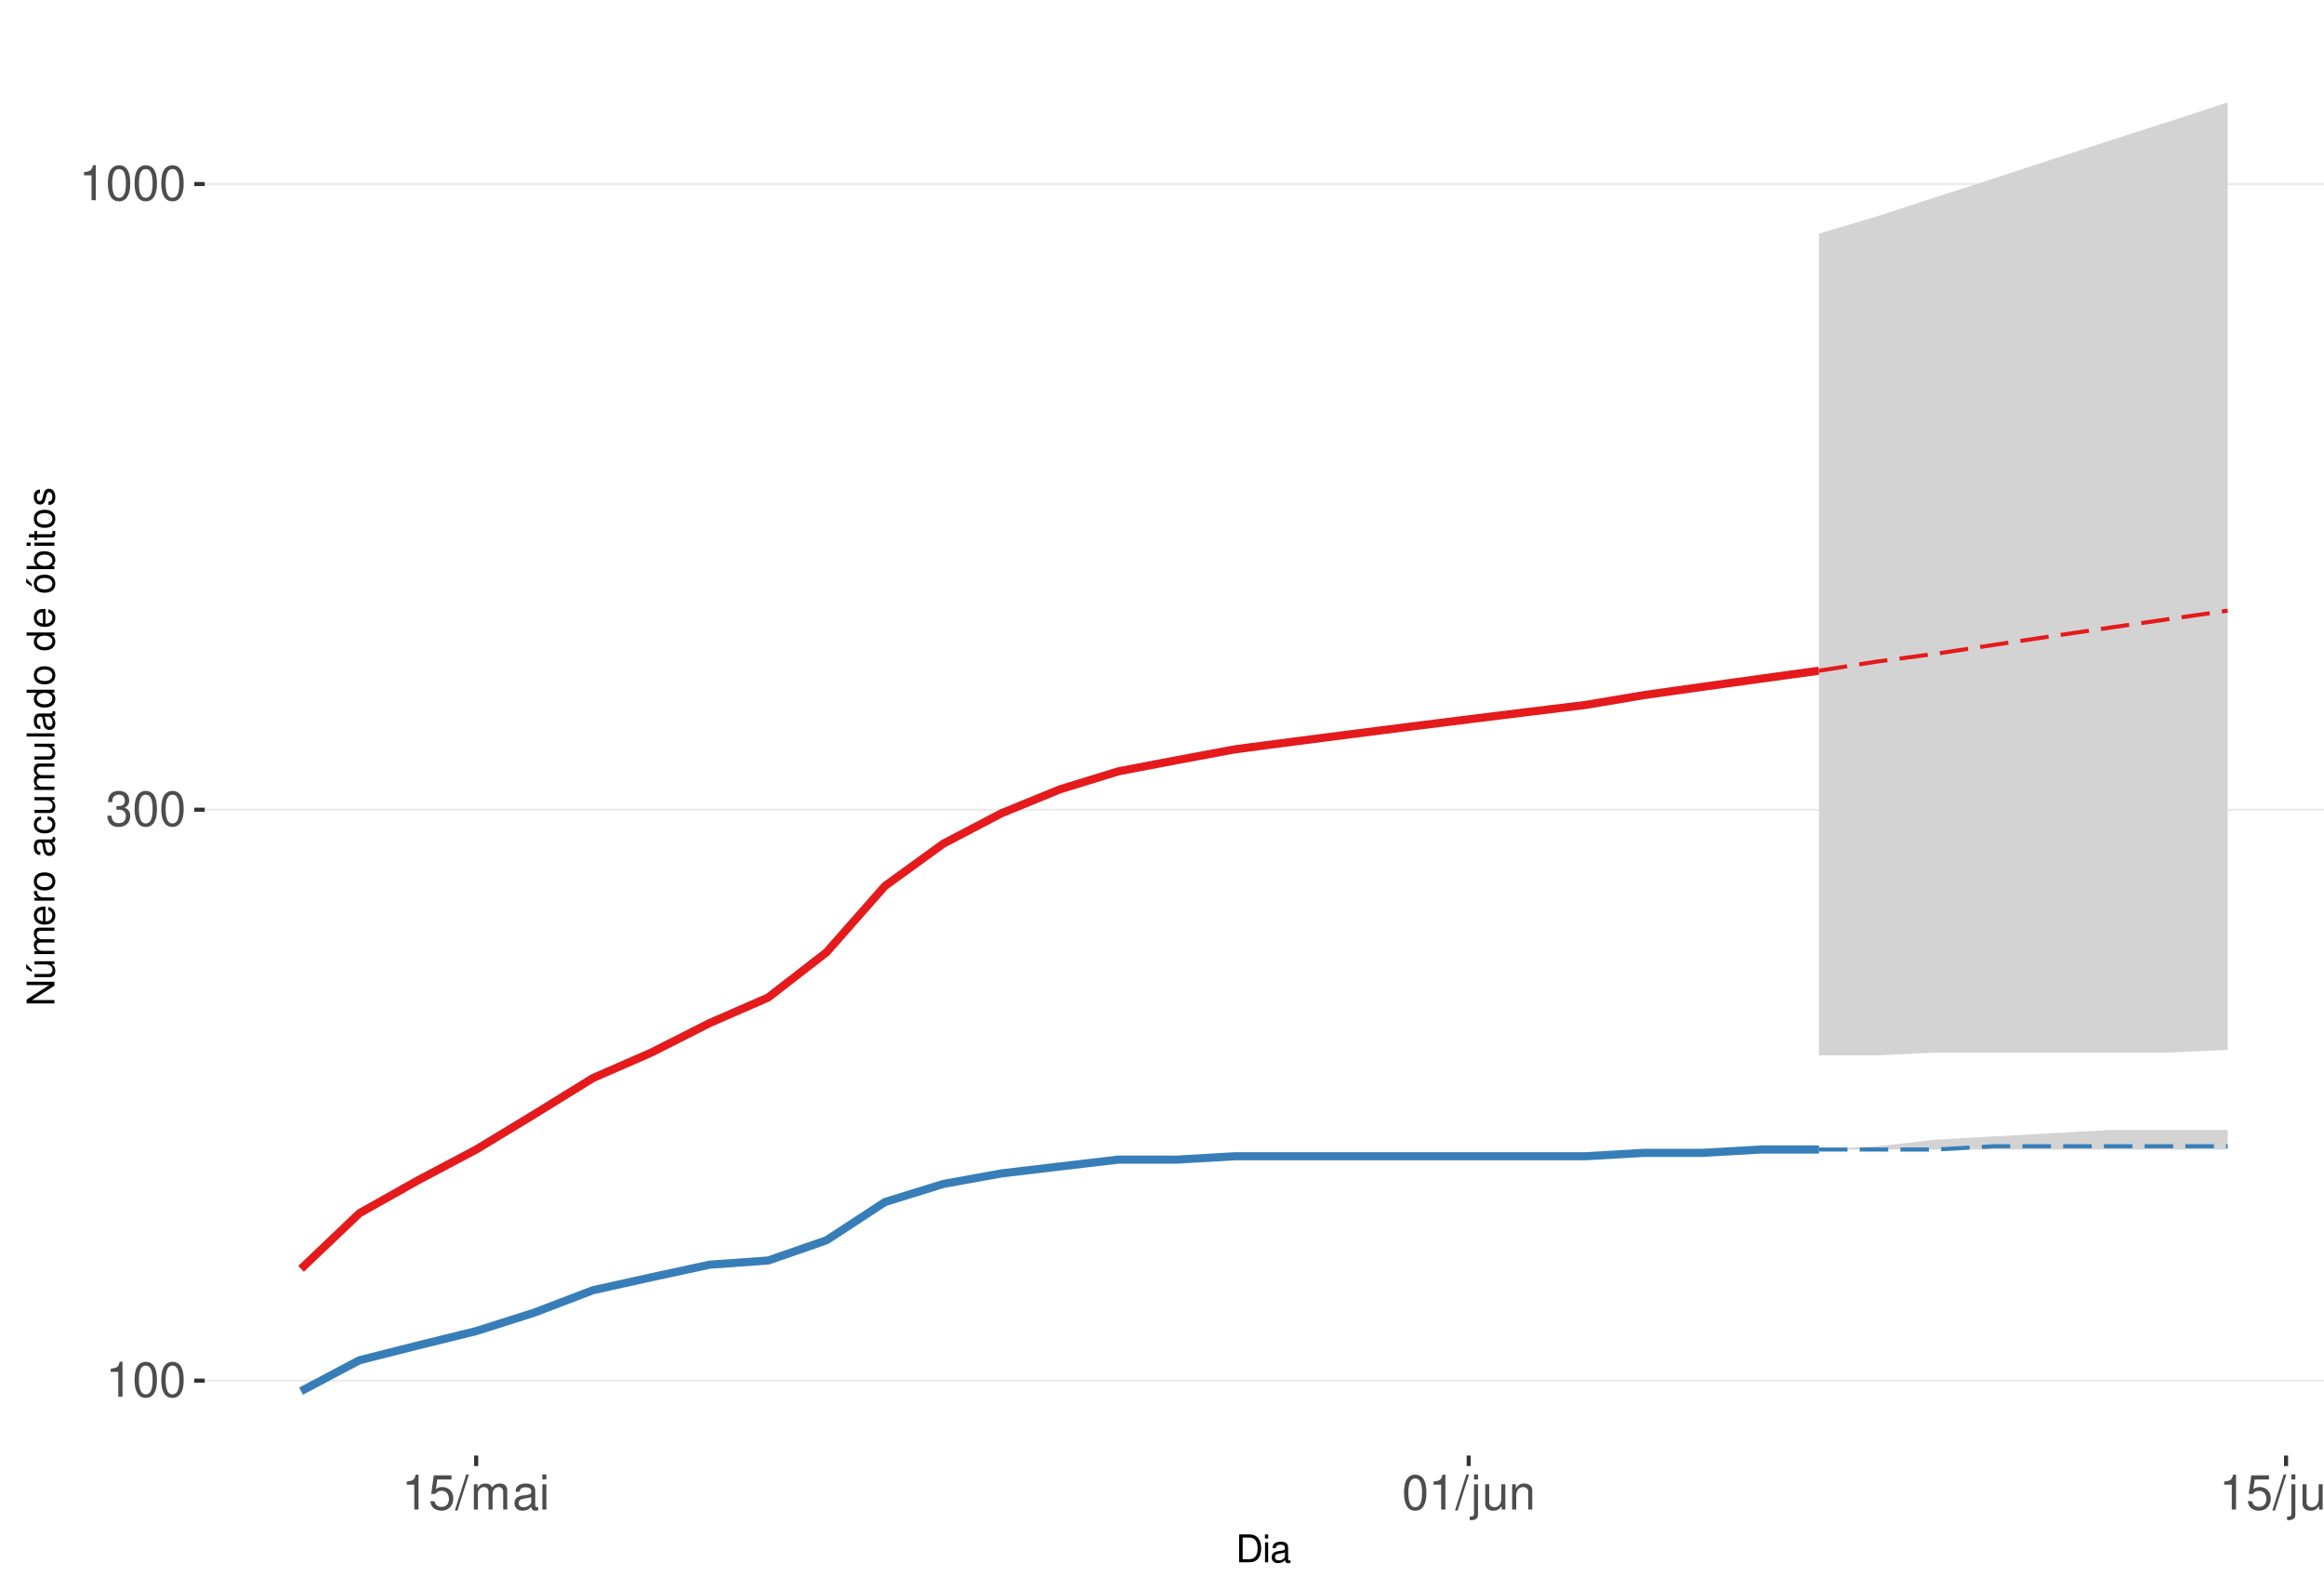
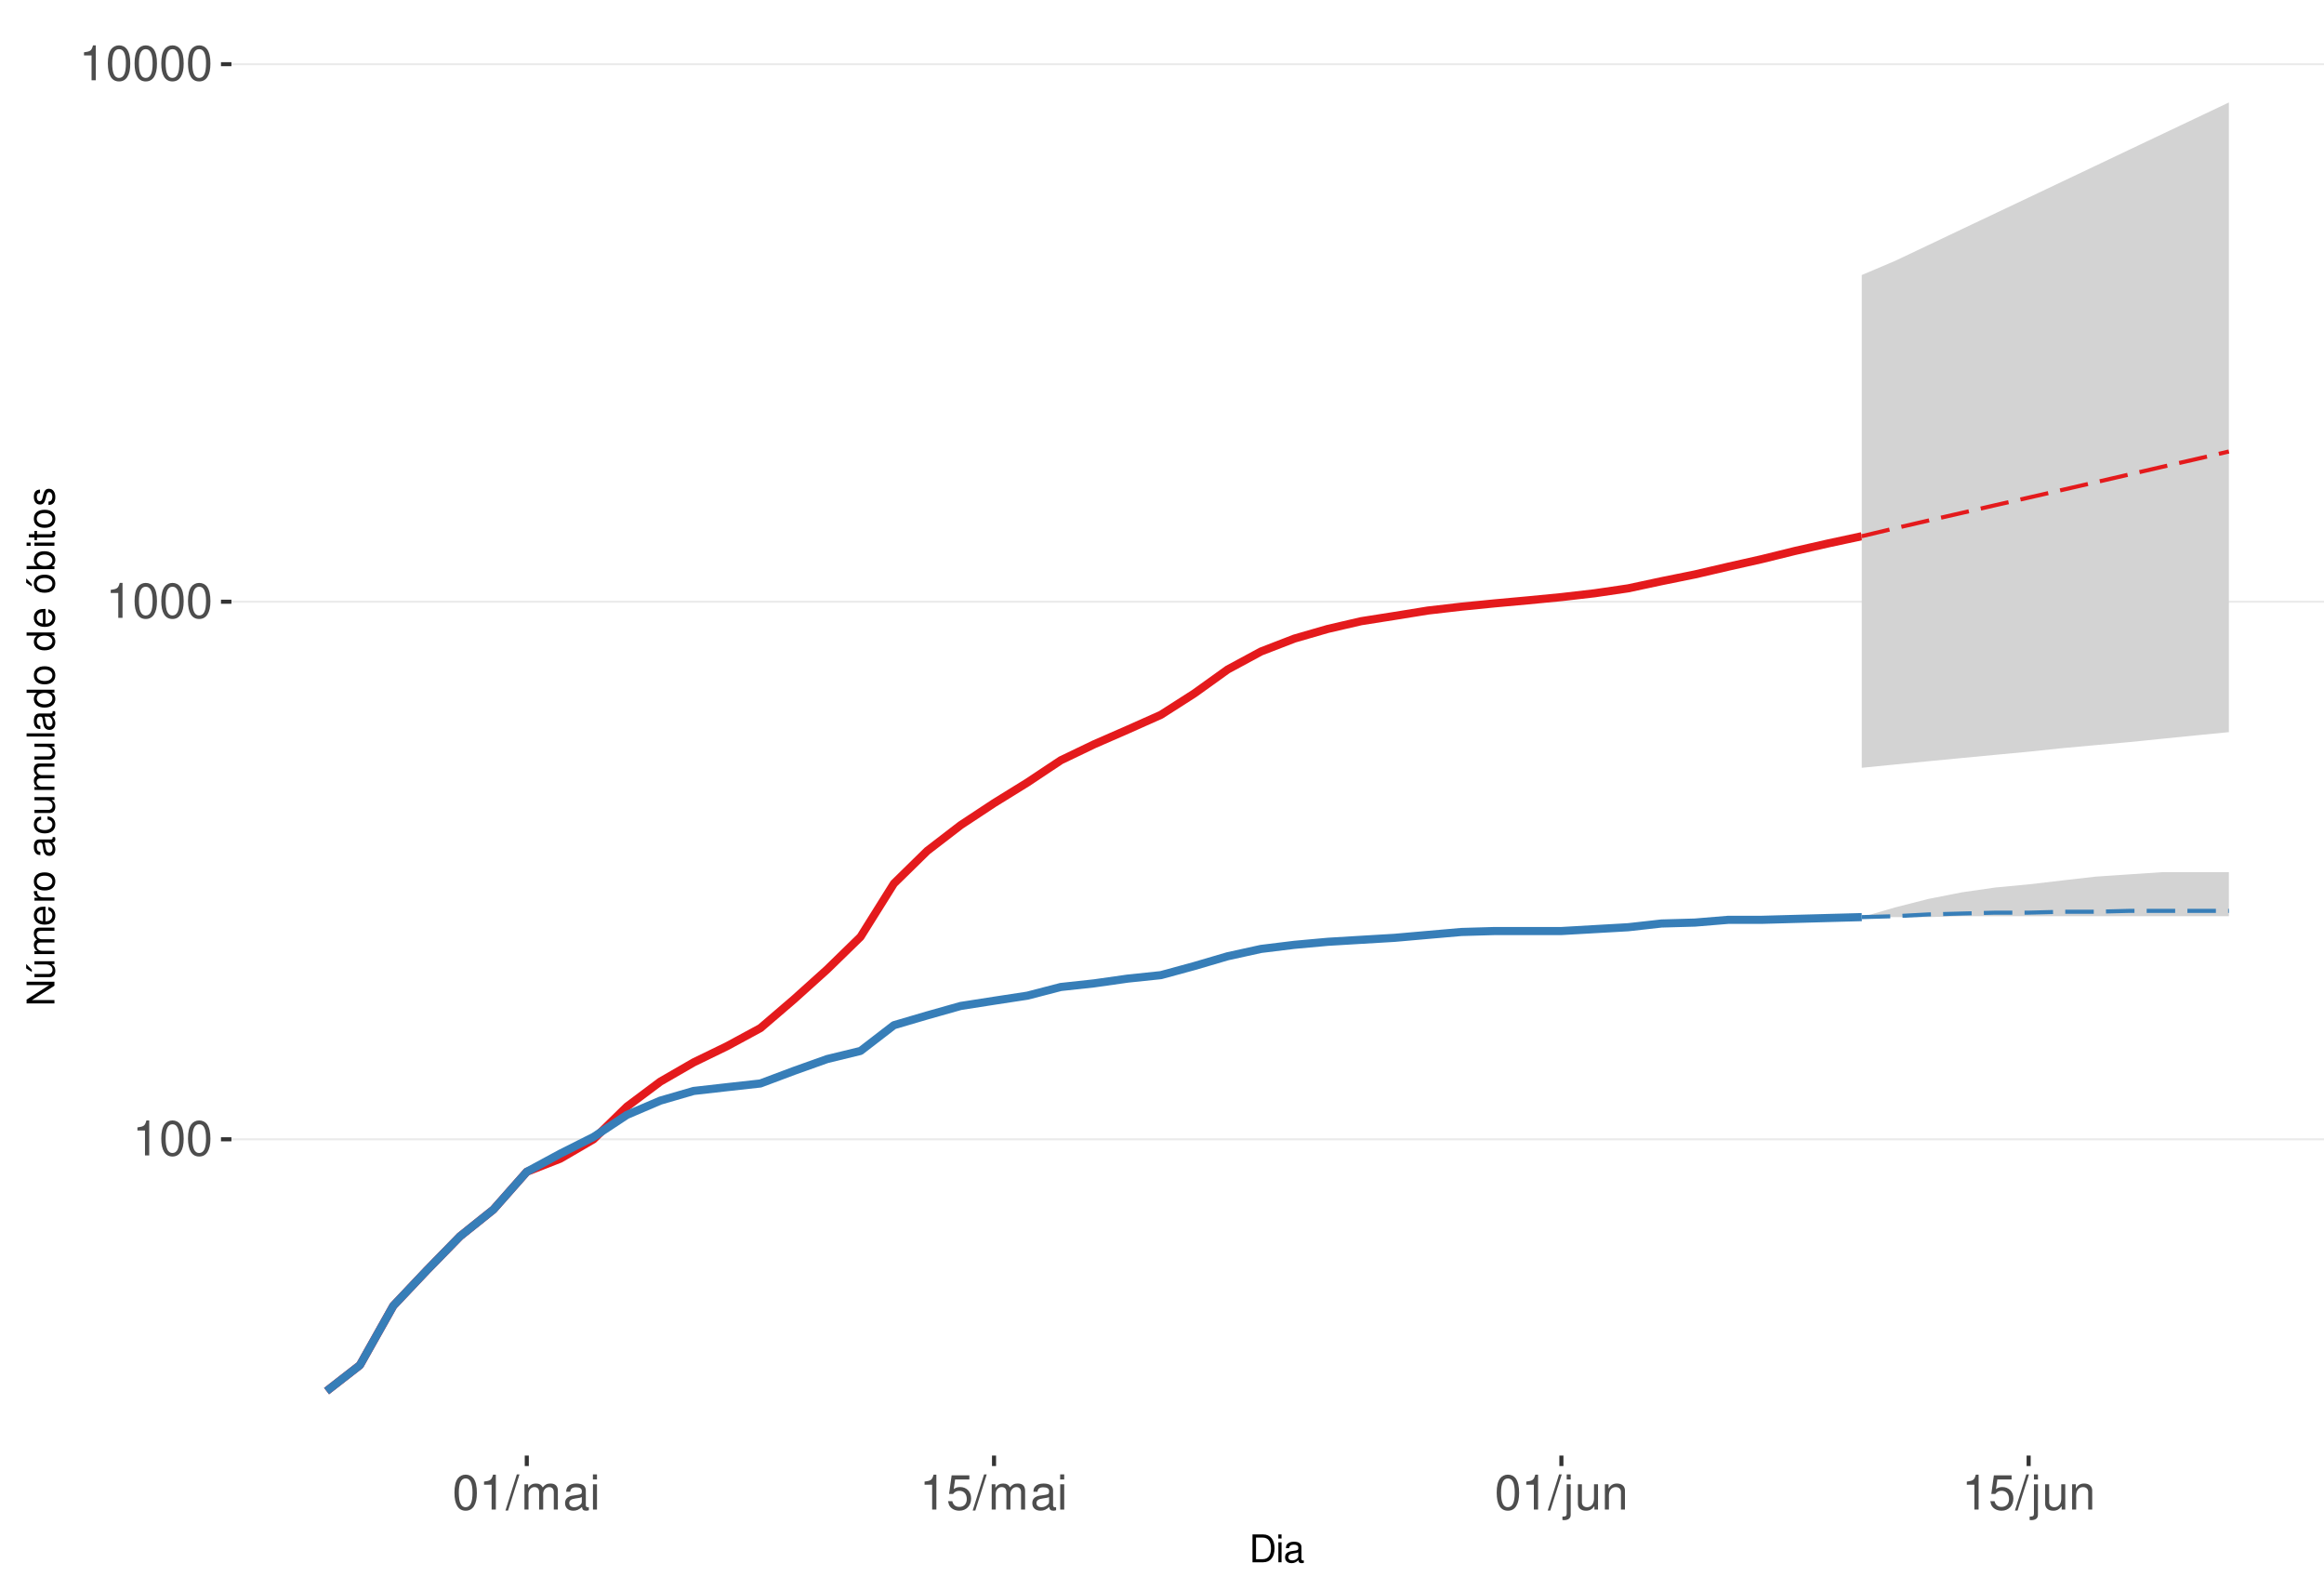
<svg xmlns="http://www.w3.org/2000/svg" xmlns:xlink="http://www.w3.org/1999/xlink" width="609pt" height="413pt" viewBox="0 0 609 413" version="1.1">
  <defs>
    <g>
      <symbol overflow="visible" id="glyph0-0">
        <path style="stroke:none;" d="" />
      </symbol>
      <symbol overflow="visible" id="glyph0-1">
        <path style="stroke:none;" d="M 3.281 -6.516 L 3.281 0 L 4.391 0 L 4.391 -9.156 L 3.656 -9.156 C 3.266 -7.75 3.016 -7.562 1.297 -7.328 L 1.297 -6.516 Z M 3.281 -6.516 " />
      </symbol>
      <symbol overflow="visible" id="glyph0-2">
        <path style="stroke:none;" d="M 3.484 -9.156 C 2.641 -9.156 1.891 -8.766 1.422 -8.156 C 0.828 -7.344 0.547 -6.125 0.547 -4.422 C 0.547 -1.344 1.562 0.297 3.484 0.297 C 5.375 0.297 6.422 -1.344 6.422 -4.359 C 6.422 -6.125 6.141 -7.312 5.547 -8.156 C 5.078 -8.781 4.328 -9.156 3.484 -9.156 Z M 3.484 -8.156 C 4.688 -8.156 5.281 -6.938 5.281 -4.453 C 5.281 -1.844 4.703 -0.625 3.453 -0.625 C 2.281 -0.625 1.688 -1.891 1.688 -4.422 C 1.688 -6.938 2.281 -8.156 3.484 -8.156 Z M 3.484 -8.156 " />
      </symbol>
      <symbol overflow="visible" id="glyph0-3">
-         <path style="stroke:none;" d="M 2.797 -4.219 L 3.406 -4.219 C 4.625 -4.219 5.266 -3.641 5.266 -2.547 C 5.266 -1.391 4.562 -0.703 3.422 -0.703 C 2.188 -0.703 1.594 -1.312 1.516 -2.656 L 0.406 -2.656 C 0.453 -1.922 0.578 -1.438 0.797 -1.031 C 1.266 -0.156 2.141 0.297 3.359 0.297 C 5.219 0.297 6.406 -0.828 6.406 -2.562 C 6.406 -3.719 5.969 -4.359 4.891 -4.734 C 5.719 -5.078 6.141 -5.703 6.141 -6.625 C 6.141 -8.203 5.109 -9.156 3.406 -9.156 C 1.594 -9.156 0.625 -8.141 0.594 -6.203 L 1.703 -6.203 C 1.719 -6.766 1.766 -7.078 1.906 -7.359 C 2.172 -7.875 2.719 -8.172 3.422 -8.172 C 4.406 -8.172 5 -7.578 5 -6.594 C 5 -5.953 4.766 -5.562 4.281 -5.344 C 3.969 -5.219 3.562 -5.156 2.797 -5.156 Z M 2.797 -4.219 " />
+         <path style="stroke:none;" d="M 2.891 -9.219 L -0.094 0.25 L 0.594 0.25 L 3.594 -9.219 Z M 2.891 -9.219 " />
      </symbol>
      <symbol overflow="visible" id="glyph0-4">
+         <path style="stroke:none;" d="M 0.891 -6.625 L 0.891 0 L 1.953 0 L 1.953 -4.156 C 1.953 -5.125 2.641 -5.891 3.5 -5.891 C 4.297 -5.891 4.734 -5.422 4.734 -4.562 L 4.734 0 L 5.797 0 L 5.797 -4.156 C 5.797 -5.125 6.5 -5.891 7.359 -5.891 C 8.125 -5.891 8.578 -5.406 8.578 -4.562 L 8.578 0 L 9.641 0 L 9.641 -4.969 C 9.641 -6.156 8.953 -6.828 7.719 -6.828 C 6.828 -6.828 6.297 -6.562 5.688 -5.812 C 5.297 -6.516 4.766 -6.828 3.891 -6.828 C 3.016 -6.828 2.422 -6.5 1.859 -5.688 L 1.859 -6.625 Z M 0.891 -6.625 " />
+       </symbol>
+       <symbol overflow="visible" id="glyph0-5">
+         <path style="stroke:none;" d="M 6.766 -0.625 C 6.656 -0.594 6.609 -0.594 6.547 -0.594 C 6.172 -0.594 5.969 -0.781 5.969 -1.109 L 5.969 -5.016 C 5.969 -6.188 5.109 -6.828 3.484 -6.828 C 2.5 -6.828 1.734 -6.547 1.281 -6.047 C 0.969 -5.703 0.844 -5.328 0.828 -4.672 L 1.891 -4.672 C 1.969 -5.484 2.453 -5.844 3.438 -5.844 C 4.406 -5.844 4.922 -5.5 4.922 -4.859 L 4.922 -4.578 C 4.906 -4.125 4.688 -3.969 3.828 -3.844 C 2.328 -3.656 2.094 -3.609 1.703 -3.438 C 0.922 -3.109 0.531 -2.531 0.531 -1.672 C 0.531 -0.469 1.359 0.297 2.703 0.297 C 3.547 0.297 4.219 0 4.969 -0.688 C 5.031 0 5.359 0.297 6.047 0.297 C 6.281 0.297 6.422 0.266 6.766 0.172 Z M 4.922 -2.094 C 4.922 -1.734 4.828 -1.516 4.5 -1.234 C 4.078 -0.828 3.562 -0.625 2.938 -0.625 C 2.109 -0.625 1.625 -1.031 1.625 -1.703 C 1.625 -2.391 2.094 -2.75 3.234 -2.906 C 4.359 -3.062 4.562 -3.109 4.922 -3.281 Z M 4.922 -2.094 " />
+       </symbol>
+       <symbol overflow="visible" id="glyph0-6">
+         <path style="stroke:none;" d="M 1.891 -6.625 L 0.844 -6.625 L 0.844 0 L 1.891 0 Z M 1.891 -9.219 L 0.828 -9.219 L 0.828 -7.891 L 1.891 -7.891 Z M 1.891 -9.219 " />
+       </symbol>
+       <symbol overflow="visible" id="glyph0-7">
        <path style="stroke:none;" d="M 6.031 -8.969 L 1.391 -8.969 L 0.719 -4.094 L 1.75 -4.094 C 2.266 -4.703 2.703 -4.922 3.406 -4.922 C 4.609 -4.922 5.359 -4.094 5.359 -2.766 C 5.359 -1.484 4.609 -0.703 3.391 -0.703 C 2.422 -0.703 1.828 -1.188 1.562 -2.203 L 0.438 -2.203 C 0.594 -1.469 0.719 -1.109 0.984 -0.781 C 1.5 -0.094 2.406 0.297 3.422 0.297 C 5.234 0.297 6.5 -1.031 6.5 -2.922 C 6.5 -4.703 5.312 -5.906 3.594 -5.906 C 2.969 -5.906 2.453 -5.75 1.938 -5.359 L 2.297 -7.875 L 6.031 -7.875 Z M 6.031 -8.969 " />
      </symbol>
-       <symbol overflow="visible" id="glyph0-5">
-         <path style="stroke:none;" d="M 2.891 -9.219 L -0.094 0.25 L 0.594 0.25 L 3.594 -9.219 Z M 2.891 -9.219 " />
-       </symbol>
-       <symbol overflow="visible" id="glyph0-6">
-         <path style="stroke:none;" d="M 0.891 -6.625 L 0.891 0 L 1.953 0 L 1.953 -4.156 C 1.953 -5.125 2.641 -5.891 3.5 -5.891 C 4.297 -5.891 4.734 -5.422 4.734 -4.562 L 4.734 0 L 5.797 0 L 5.797 -4.156 C 5.797 -5.125 6.5 -5.891 7.359 -5.891 C 8.125 -5.891 8.578 -5.406 8.578 -4.562 L 8.578 0 L 9.641 0 L 9.641 -4.969 C 9.641 -6.156 8.953 -6.828 7.719 -6.828 C 6.828 -6.828 6.297 -6.562 5.688 -5.812 C 5.297 -6.516 4.766 -6.828 3.891 -6.828 C 3.016 -6.828 2.422 -6.5 1.859 -5.688 L 1.859 -6.625 Z M 0.891 -6.625 " />
-       </symbol>
-       <symbol overflow="visible" id="glyph0-7">
-         <path style="stroke:none;" d="M 6.766 -0.625 C 6.656 -0.594 6.609 -0.594 6.547 -0.594 C 6.172 -0.594 5.969 -0.781 5.969 -1.109 L 5.969 -5.016 C 5.969 -6.188 5.109 -6.828 3.484 -6.828 C 2.5 -6.828 1.734 -6.547 1.281 -6.047 C 0.969 -5.703 0.844 -5.328 0.828 -4.672 L 1.891 -4.672 C 1.969 -5.484 2.453 -5.844 3.438 -5.844 C 4.406 -5.844 4.922 -5.5 4.922 -4.859 L 4.922 -4.578 C 4.906 -4.125 4.688 -3.969 3.828 -3.844 C 2.328 -3.656 2.094 -3.609 1.703 -3.438 C 0.922 -3.109 0.531 -2.531 0.531 -1.672 C 0.531 -0.469 1.359 0.297 2.703 0.297 C 3.547 0.297 4.219 0 4.969 -0.688 C 5.031 0 5.359 0.297 6.047 0.297 C 6.281 0.297 6.422 0.266 6.766 0.172 Z M 4.922 -2.094 C 4.922 -1.734 4.828 -1.516 4.5 -1.234 C 4.078 -0.828 3.562 -0.625 2.938 -0.625 C 2.109 -0.625 1.625 -1.031 1.625 -1.703 C 1.625 -2.391 2.094 -2.75 3.234 -2.906 C 4.359 -3.062 4.562 -3.109 4.922 -3.281 Z M 4.922 -2.094 " />
-       </symbol>
      <symbol overflow="visible" id="glyph0-8">
-         <path style="stroke:none;" d="M 1.891 -6.625 L 0.844 -6.625 L 0.844 0 L 1.891 0 Z M 1.891 -9.219 L 0.828 -9.219 L 0.828 -7.891 L 1.891 -7.891 Z M 1.891 -9.219 " />
+         <path style="stroke:none;" d="M 0.891 -6.625 L 0.891 0.969 C 0.891 1.625 0.688 1.828 0.031 1.828 C -0.047 1.828 -0.094 1.828 -0.234 1.828 L -0.234 2.719 C -0.094 2.75 -0.031 2.766 0.125 2.766 C 1.312 2.766 1.938 2.297 1.938 1.375 L 1.938 -6.625 Z M 1.938 -9.219 L 0.891 -9.219 L 0.891 -7.891 L 1.938 -7.891 Z M 1.938 -9.219 " />
      </symbol>
      <symbol overflow="visible" id="glyph0-9">
-         <path style="stroke:none;" d="M 0.891 -6.625 L 0.891 0.969 C 0.891 1.625 0.688 1.828 0.031 1.828 C -0.047 1.828 -0.094 1.828 -0.234 1.828 L -0.234 2.719 C -0.094 2.75 -0.031 2.766 0.125 2.766 C 1.312 2.766 1.938 2.297 1.938 1.375 L 1.938 -6.625 Z M 1.938 -9.219 L 0.891 -9.219 L 0.891 -7.891 L 1.938 -7.891 Z M 1.938 -9.219 " />
+         <path style="stroke:none;" d="M 6.094 0 L 6.094 -6.625 L 5.047 -6.625 L 5.047 -2.875 C 5.047 -1.516 4.344 -0.625 3.234 -0.625 C 2.406 -0.625 1.875 -1.141 1.875 -1.938 L 1.875 -6.625 L 0.828 -6.625 L 0.828 -1.516 C 0.828 -0.422 1.641 0.297 2.938 0.297 C 3.906 0.297 4.531 -0.047 5.156 -0.922 L 5.156 0 Z M 6.094 0 " />
      </symbol>
      <symbol overflow="visible" id="glyph0-10">
-         <path style="stroke:none;" d="M 6.094 0 L 6.094 -6.625 L 5.047 -6.625 L 5.047 -2.875 C 5.047 -1.516 4.344 -0.625 3.234 -0.625 C 2.406 -0.625 1.875 -1.141 1.875 -1.938 L 1.875 -6.625 L 0.828 -6.625 L 0.828 -1.516 C 0.828 -0.422 1.641 0.297 2.938 0.297 C 3.906 0.297 4.531 -0.047 5.156 -0.922 L 5.156 0 Z M 6.094 0 " />
-       </symbol>
-       <symbol overflow="visible" id="glyph0-11">
        <path style="stroke:none;" d="M 0.891 -6.625 L 0.891 0 L 1.953 0 L 1.953 -3.656 C 1.953 -5.016 2.656 -5.891 3.75 -5.891 C 4.578 -5.891 5.109 -5.391 5.109 -4.594 L 5.109 0 L 6.156 0 L 6.156 -5.016 C 6.156 -6.109 5.344 -6.828 4.062 -6.828 C 3.078 -6.828 2.438 -6.438 1.859 -5.516 L 1.859 -6.625 Z M 0.891 -6.625 " />
      </symbol>
      <symbol overflow="visible" id="glyph1-0">
        <path style="stroke:none;" d="" />
      </symbol>
      <symbol overflow="visible" id="glyph1-1">
        <path style="stroke:none;" d="M 0.891 0 L 3.703 0 C 5.547 0 6.672 -1.375 6.672 -3.656 C 6.672 -5.906 5.547 -7.297 3.703 -7.297 L 0.891 -7.297 Z M 1.812 -0.812 L 1.812 -6.469 L 3.547 -6.469 C 4.984 -6.469 5.734 -5.5 5.734 -3.641 C 5.734 -1.797 4.984 -0.812 3.547 -0.812 Z M 1.812 -0.812 " />
      </symbol>
      <symbol overflow="visible" id="glyph1-2">
        <path style="stroke:none;" d="M 1.5 -5.234 L 0.672 -5.234 L 0.672 0 L 1.5 0 Z M 1.5 -7.297 L 0.656 -7.297 L 0.656 -6.234 L 1.5 -6.234 Z M 1.5 -7.297 " />
      </symbol>
      <symbol overflow="visible" id="glyph1-3">
        <path style="stroke:none;" d="M 5.344 -0.484 C 5.266 -0.469 5.219 -0.469 5.172 -0.469 C 4.875 -0.469 4.719 -0.625 4.719 -0.875 L 4.719 -3.953 C 4.719 -4.891 4.047 -5.391 2.75 -5.391 C 1.984 -5.391 1.375 -5.172 1.016 -4.781 C 0.766 -4.516 0.672 -4.203 0.656 -3.688 L 1.484 -3.688 C 1.562 -4.328 1.938 -4.625 2.719 -4.625 C 3.484 -4.625 3.891 -4.344 3.891 -3.844 L 3.891 -3.625 C 3.875 -3.266 3.703 -3.125 3.016 -3.047 C 1.844 -2.891 1.656 -2.844 1.344 -2.719 C 0.734 -2.453 0.422 -2 0.422 -1.312 C 0.422 -0.375 1.078 0.234 2.141 0.234 C 2.797 0.234 3.328 0 3.922 -0.547 C 3.984 0 4.234 0.234 4.781 0.234 C 4.953 0.234 5.062 0.203 5.344 0.141 Z M 3.891 -1.656 C 3.891 -1.375 3.812 -1.203 3.562 -0.969 C 3.219 -0.656 2.812 -0.5 2.312 -0.5 C 1.672 -0.5 1.297 -0.812 1.297 -1.344 C 1.297 -1.891 1.656 -2.172 2.547 -2.297 C 3.438 -2.422 3.609 -2.453 3.891 -2.594 Z M 3.891 -1.656 " />
      </symbol>
      <symbol overflow="visible" id="glyph2-0">
        <path style="stroke:none;" d="" />
      </symbol>
      <symbol overflow="visible" id="glyph2-1">
        <path style="stroke:none;" d="M -7.297 -6.453 L -7.297 -5.578 L -1.328 -5.578 L -7.297 -1.766 L -7.297 -0.766 L 0 -0.766 L 0 -1.641 L -5.906 -1.641 L 0 -5.406 L 0 -6.453 Z M -7.297 -6.453 " />
      </symbol>
      <symbol overflow="visible" id="glyph2-2">
        <path style="stroke:none;" d="M 0 -4.812 L -5.234 -4.812 L -5.234 -3.984 L -2.266 -3.984 C -1.203 -3.984 -0.5 -3.438 -0.5 -2.562 C -0.5 -1.906 -0.906 -1.484 -1.531 -1.484 L -5.234 -1.484 L -5.234 -0.656 L -1.203 -0.656 C -0.328 -0.656 0.234 -1.297 0.234 -2.312 C 0.234 -3.094 -0.047 -3.578 -0.734 -4.062 L 0 -4.062 Z M -7.406 -2.953 L -5.922 -2 L -5.922 -2.594 L -7.406 -4.094 Z M -7.406 -2.953 " />
      </symbol>
      <symbol overflow="visible" id="glyph2-3">
        <path style="stroke:none;" d="M -5.234 -0.703 L 0 -0.703 L 0 -1.547 L -3.297 -1.547 C -4.047 -1.547 -4.656 -2.094 -4.656 -2.766 C -4.656 -3.391 -4.281 -3.734 -3.609 -3.734 L 0 -3.734 L 0 -4.578 L -3.297 -4.578 C -4.047 -4.578 -4.656 -5.125 -4.656 -5.812 C -4.656 -6.422 -4.266 -6.781 -3.609 -6.781 L 0 -6.781 L 0 -7.625 L -3.938 -7.625 C -4.875 -7.625 -5.391 -7.078 -5.391 -6.094 C -5.391 -5.406 -5.188 -4.984 -4.594 -4.484 C -5.156 -4.188 -5.391 -3.766 -5.391 -3.078 C -5.391 -2.375 -5.125 -1.906 -4.5 -1.469 L -5.234 -1.469 Z M -5.234 -0.703 " />
      </symbol>
      <symbol overflow="visible" id="glyph2-4">
        <path style="stroke:none;" d="M -2.344 -5.125 C -3.141 -5.125 -3.625 -5.062 -4.016 -4.922 C -4.875 -4.578 -5.391 -3.781 -5.391 -2.797 C -5.391 -1.344 -4.281 -0.406 -2.547 -0.406 C -0.812 -0.406 0.234 -1.297 0.234 -2.781 C 0.234 -3.984 -0.453 -4.812 -1.594 -5.016 L -1.594 -4.188 C -0.906 -3.953 -0.547 -3.484 -0.547 -2.812 C -0.547 -2.281 -0.781 -1.828 -1.219 -1.547 C -1.516 -1.344 -1.812 -1.281 -2.344 -1.266 Z M -3.016 -1.297 C -3.984 -1.359 -4.625 -1.953 -4.625 -2.797 C -4.625 -3.641 -3.953 -4.234 -3.016 -4.234 Z M -3.016 -1.297 " />
      </symbol>
      <symbol overflow="visible" id="glyph2-5">
        <path style="stroke:none;" d="M -5.234 -0.688 L 0 -0.688 L 0 -1.531 L -2.719 -1.531 C -3.984 -1.547 -4.547 -2.062 -4.516 -3.203 L -5.359 -3.203 C -5.375 -3.062 -5.391 -2.984 -5.391 -2.891 C -5.391 -2.344 -5.062 -1.938 -4.297 -1.453 L -5.234 -1.453 Z M -5.234 -0.688 " />
      </symbol>
      <symbol overflow="visible" id="glyph2-6">
        <path style="stroke:none;" d="M -5.391 -2.719 C -5.391 -1.234 -4.344 -0.359 -2.578 -0.359 C -0.812 -0.359 0.234 -1.234 0.234 -2.734 C 0.234 -4.203 -0.812 -5.094 -2.547 -5.094 C -4.359 -5.094 -5.391 -4.234 -5.391 -2.719 Z M -4.625 -2.734 C -4.625 -3.672 -3.844 -4.234 -2.547 -4.234 C -1.312 -4.234 -0.547 -3.656 -0.547 -2.734 C -0.547 -1.797 -1.312 -1.234 -2.578 -1.234 C -3.844 -1.234 -4.625 -1.797 -4.625 -2.734 Z M -4.625 -2.734 " />
      </symbol>
      <symbol overflow="visible" id="glyph2-7">
        <path style="stroke:none;" d="" />
      </symbol>
      <symbol overflow="visible" id="glyph2-8">
        <path style="stroke:none;" d="M -0.484 -5.344 C -0.469 -5.266 -0.469 -5.219 -0.469 -5.172 C -0.469 -4.875 -0.625 -4.719 -0.875 -4.719 L -3.953 -4.719 C -4.891 -4.719 -5.391 -4.047 -5.391 -2.75 C -5.391 -1.984 -5.172 -1.375 -4.781 -1.016 C -4.516 -0.766 -4.203 -0.672 -3.688 -0.656 L -3.688 -1.484 C -4.328 -1.562 -4.625 -1.938 -4.625 -2.719 C -4.625 -3.484 -4.344 -3.891 -3.844 -3.891 L -3.625 -3.891 C -3.266 -3.875 -3.125 -3.703 -3.047 -3.016 C -2.891 -1.844 -2.844 -1.656 -2.719 -1.344 C -2.453 -0.734 -2 -0.422 -1.312 -0.422 C -0.375 -0.422 0.234 -1.078 0.234 -2.141 C 0.234 -2.797 0 -3.328 -0.547 -3.922 C 0 -3.984 0.234 -4.234 0.234 -4.781 C 0.234 -4.953 0.203 -5.062 0.141 -5.344 Z M -1.656 -3.891 C -1.375 -3.891 -1.203 -3.812 -0.969 -3.562 C -0.656 -3.219 -0.5 -2.812 -0.5 -2.312 C -0.5 -1.672 -0.812 -1.297 -1.344 -1.297 C -1.891 -1.297 -2.172 -1.656 -2.297 -2.547 C -2.422 -3.438 -2.453 -3.609 -2.594 -3.891 Z M -1.656 -3.891 " />
      </symbol>
      <symbol overflow="visible" id="glyph2-9">
        <path style="stroke:none;" d="M -3.484 -4.703 C -3.984 -4.672 -4.312 -4.562 -4.609 -4.359 C -5.094 -4 -5.391 -3.375 -5.391 -2.641 C -5.391 -1.219 -4.266 -0.312 -2.531 -0.312 C -0.844 -0.312 0.234 -1.203 0.234 -2.625 C 0.234 -3.875 -0.516 -4.672 -1.797 -4.766 L -1.797 -3.938 C -0.953 -3.797 -0.547 -3.359 -0.547 -2.656 C -0.547 -1.734 -1.297 -1.188 -2.531 -1.188 C -3.844 -1.188 -4.625 -1.719 -4.625 -2.625 C -4.625 -3.328 -4.203 -3.766 -3.484 -3.875 Z M -3.484 -4.703 " />
      </symbol>
      <symbol overflow="visible" id="glyph2-10">
        <path style="stroke:none;" d="M 0 -4.812 L -5.234 -4.812 L -5.234 -3.984 L -2.266 -3.984 C -1.203 -3.984 -0.5 -3.438 -0.5 -2.562 C -0.5 -1.906 -0.906 -1.484 -1.531 -1.484 L -5.234 -1.484 L -5.234 -0.656 L -1.203 -0.656 C -0.328 -0.656 0.234 -1.297 0.234 -2.312 C 0.234 -3.094 -0.047 -3.578 -0.734 -4.062 L 0 -4.062 Z M 0 -4.812 " />
      </symbol>
      <symbol overflow="visible" id="glyph2-11">
        <path style="stroke:none;" d="M -7.297 -1.516 L -7.297 -0.688 L 0 -0.688 L 0 -1.516 Z M -7.297 -1.516 " />
      </symbol>
      <symbol overflow="visible" id="glyph2-12">
        <path style="stroke:none;" d="M -7.297 -4.953 L -7.297 -4.125 L -4.578 -4.125 C -5.109 -3.766 -5.391 -3.203 -5.391 -2.516 C -5.391 -1.156 -4.297 -0.266 -2.625 -0.266 C -0.859 -0.266 0.234 -1.125 0.234 -2.547 C 0.234 -3.266 -0.047 -3.766 -0.688 -4.203 L 0 -4.203 L 0 -4.953 Z M -4.609 -2.656 C -4.609 -3.547 -3.812 -4.125 -2.562 -4.125 C -1.344 -4.125 -0.547 -3.547 -0.547 -2.656 C -0.547 -1.734 -1.359 -1.125 -2.578 -1.125 C -3.797 -1.125 -4.609 -1.734 -4.609 -2.656 Z M -4.609 -2.656 " />
      </symbol>
      <symbol overflow="visible" id="glyph2-13">
        <path style="stroke:none;" d="M -5.391 -2.719 C -5.391 -1.234 -4.344 -0.359 -2.578 -0.359 C -0.812 -0.359 0.234 -1.234 0.234 -2.734 C 0.234 -4.203 -0.812 -5.094 -2.547 -5.094 C -4.359 -5.094 -5.391 -4.234 -5.391 -2.719 Z M -4.625 -2.734 C -4.625 -3.672 -3.844 -4.234 -2.547 -4.234 C -1.312 -4.234 -0.547 -3.656 -0.547 -2.734 C -0.547 -1.797 -1.312 -1.234 -2.578 -1.234 C -3.844 -1.234 -4.625 -1.797 -4.625 -2.734 Z M -7.406 -2.984 L -5.922 -2.016 L -5.922 -2.625 L -7.406 -4.109 Z M -7.406 -2.984 " />
      </symbol>
      <symbol overflow="visible" id="glyph2-14">
        <path style="stroke:none;" d="M -7.297 -0.547 L 0 -0.547 L 0 -1.297 L -0.672 -1.297 C -0.062 -1.688 0.234 -2.219 0.234 -2.953 C 0.234 -4.328 -0.906 -5.234 -2.641 -5.234 C -4.344 -5.234 -5.391 -4.375 -5.391 -2.984 C -5.391 -2.266 -5.125 -1.766 -4.531 -1.375 L -7.297 -1.375 Z M -4.609 -2.828 C -4.609 -3.766 -3.797 -4.359 -2.547 -4.359 C -1.359 -4.359 -0.547 -3.734 -0.547 -2.828 C -0.547 -1.938 -1.344 -1.375 -2.578 -1.375 C -3.812 -1.375 -4.609 -1.938 -4.609 -2.828 Z M -4.609 -2.828 " />
      </symbol>
      <symbol overflow="visible" id="glyph2-15">
        <path style="stroke:none;" d="M -5.234 -1.5 L -5.234 -0.672 L 0 -0.672 L 0 -1.5 Z M -7.297 -1.5 L -7.297 -0.656 L -6.234 -0.656 L -6.234 -1.5 Z M -7.297 -1.5 " />
      </symbol>
      <symbol overflow="visible" id="glyph2-16">
        <path style="stroke:none;" d="M -5.234 -2.547 L -5.234 -1.688 L -6.688 -1.688 L -6.688 -0.844 L -5.234 -0.844 L -5.234 -0.141 L -4.562 -0.141 L -4.562 -0.844 L -0.594 -0.844 C -0.062 -0.844 0.234 -1.203 0.234 -1.859 C 0.234 -2.078 0.203 -2.266 0.156 -2.547 L -0.547 -2.547 C -0.516 -2.422 -0.5 -2.312 -0.5 -2.141 C -0.5 -1.781 -0.594 -1.688 -0.969 -1.688 L -4.562 -1.688 L -4.562 -2.547 Z M -5.234 -2.547 " />
      </symbol>
      <symbol overflow="visible" id="glyph2-17">
        <path style="stroke:none;" d="M -3.781 -4.375 C -4.812 -4.375 -5.391 -3.688 -5.391 -2.484 C -5.391 -1.266 -4.766 -0.469 -3.797 -0.469 C -2.969 -0.469 -2.578 -0.891 -2.281 -2.125 L -2.094 -2.906 C -1.953 -3.484 -1.734 -3.719 -1.375 -3.719 C -0.875 -3.719 -0.547 -3.234 -0.547 -2.5 C -0.547 -2.047 -0.672 -1.672 -0.891 -1.453 C -1.047 -1.328 -1.188 -1.266 -1.562 -1.219 L -1.562 -0.344 C -0.344 -0.375 0.234 -1.062 0.234 -2.438 C 0.234 -3.75 -0.422 -4.594 -1.438 -4.594 C -2.203 -4.594 -2.641 -4.156 -2.891 -3.109 L -3.078 -2.312 C -3.234 -1.625 -3.453 -1.344 -3.828 -1.344 C -4.312 -1.344 -4.625 -1.766 -4.625 -2.453 C -4.625 -3.125 -4.328 -3.484 -3.781 -3.5 Z M -3.781 -4.375 " />
      </symbol>
    </g>
    <clipPath id="clip1">
-       <path d="M 53.645 9.961 L 609 9.961 L 609 381.328 L 53.645 381.328 Z M 53.645 9.961 " />
+       <path d="M 60.645 9.961 L 609 9.961 L 609 381.328 L 60.645 381.328 Z M 60.645 9.961 " />
    </clipPath>
    <clipPath id="clip2">
-       <path d="M 53.645 361 L 609 361 L 609 362 L 53.645 362 Z M 53.645 361 " />
+       <path d="M 60.645 298 L 609 298 L 609 299 L 60.645 299 Z M 60.645 298 " />
    </clipPath>
    <clipPath id="clip3">
-       <path d="M 53.645 211 L 609 211 L 609 213 L 53.645 213 Z M 53.645 211 " />
+       <path d="M 60.645 157 L 609 157 L 609 158 L 60.645 158 Z M 60.645 157 " />
    </clipPath>
    <clipPath id="clip4">
-       <path d="M 53.645 47 L 609 47 L 609 49 L 53.645 49 Z M 53.645 47 " />
+       <path d="M 60.645 16 L 609 16 L 609 18 L 60.645 18 Z M 60.645 16 " />
    </clipPath>
  </defs>
  <g id="surface245">
    <rect x="0" y="0" width="609" height="413" style="fill:rgb(100%,100%,100%);fill-opacity:1;stroke:none;" />
    <rect x="0" y="0" width="609" height="413" style="fill:rgb(100%,100%,100%);fill-opacity:1;stroke:none;" />
    <path style="fill:none;stroke-width:1.067;stroke-linecap:round;stroke-linejoin:round;stroke:rgb(100%,100%,100%);stroke-opacity:1;stroke-miterlimit:10;" d="M 0 413 L 609 413 L 609 0 L 0 0 Z M 0 413 " />
    <g clip-path="url(#clip1)" clip-rule="nonzero">
-       <path style=" stroke:none;fill-rule:nonzero;fill:rgb(100%,100%,100%);fill-opacity:1;" d="M 53.645 381.328 L 609 381.328 L 609 9.961 L 53.645 9.961 Z M 53.645 381.328 " />
+       <path style=" stroke:none;fill-rule:nonzero;fill:rgb(100%,100%,100%);fill-opacity:1;" d="M 60.645 381.328 L 609 381.328 L 609 9.961 L 60.645 9.961 Z M 60.645 381.328 " />
    </g>
    <g clip-path="url(#clip2)" clip-rule="nonzero">
-       <path style="fill:none;stroke-width:0.533;stroke-linecap:butt;stroke-linejoin:round;stroke:rgb(92.157%,92.157%,92.157%);stroke-opacity:1;stroke-miterlimit:10;" d="M 53.645 361.699 L 609 361.699 " />
+       <path style="fill:none;stroke-width:0.533;stroke-linecap:butt;stroke-linejoin:round;stroke:rgb(92.157%,92.157%,92.157%);stroke-opacity:1;stroke-miterlimit:10;" d="M 60.645 298.469 L 609 298.469 " />
    </g>
    <g clip-path="url(#clip3)" clip-rule="nonzero">
-       <path style="fill:none;stroke-width:0.533;stroke-linecap:butt;stroke-linejoin:round;stroke:rgb(92.157%,92.157%,92.157%);stroke-opacity:1;stroke-miterlimit:10;" d="M 53.645 212.129 L 609 212.129 " />
+       <path style="fill:none;stroke-width:0.533;stroke-linecap:butt;stroke-linejoin:round;stroke:rgb(92.157%,92.157%,92.157%);stroke-opacity:1;stroke-miterlimit:10;" d="M 60.645 157.645 L 609 157.645 " />
    </g>
    <g clip-path="url(#clip4)" clip-rule="nonzero">
-       <path style="fill:none;stroke-width:0.533;stroke-linecap:butt;stroke-linejoin:round;stroke:rgb(92.157%,92.157%,92.157%);stroke-opacity:1;stroke-miterlimit:10;" d="M 53.645 48.219 L 609 48.219 " />
-     </g>
-     <path style="fill:none;stroke-width:2.134;stroke-linecap:butt;stroke-linejoin:round;stroke:rgb(89.412%,10.196%,10.98%);stroke-opacity:1;stroke-miterlimit:10;" d="M 78.887 332.414 L 94.188 317.848 L 109.488 309.246 L 124.785 301.156 L 140.086 291.879 L 155.383 282.434 L 170.684 275.754 L 185.98 268.012 L 201.281 261.34 L 216.578 249.492 L 231.879 232.137 L 247.18 221.039 L 262.477 213.039 L 277.777 206.789 L 293.074 202.074 L 308.375 199.152 L 323.672 196.297 L 338.973 194.293 L 354.27 192.316 L 369.57 190.367 L 384.871 188.449 L 400.168 186.555 L 415.469 184.688 L 430.766 182.113 L 446.066 179.949 L 461.363 177.816 L 476.664 175.715 " />
-     <path style=" stroke:none;fill-rule:nonzero;fill:rgb(82.745%,82.745%,82.745%);fill-opacity:1;" d="M 476.664 61.207 L 491.961 56.641 L 507.262 51.664 L 522.559 46.727 L 537.859 41.707 L 553.16 36.734 L 568.457 31.82 L 583.758 26.844 L 583.758 275.031 L 568.457 275.754 L 507.262 275.754 L 491.961 276.48 L 476.664 276.48 Z M 476.664 61.207 " />
-     <path style="fill:none;stroke-width:1.067;stroke-linecap:butt;stroke-linejoin:round;stroke:rgb(89.412%,10.196%,10.98%);stroke-opacity:1;stroke-dasharray:7.469,3.201;stroke-miterlimit:10;" d="M 476.664 175.715 L 491.961 173.305 L 507.262 171.273 L 522.559 168.941 L 537.859 166.645 L 553.16 164.391 L 568.457 162.172 L 583.758 159.988 " />
-     <path style="fill:none;stroke-width:2.134;stroke-linecap:butt;stroke-linejoin:round;stroke:rgb(21.569%,49.412%,72.157%);stroke-opacity:1;stroke-miterlimit:10;" d="M 78.887 364.449 L 94.188 356.359 L 109.488 352.488 L 124.785 348.723 L 140.086 343.859 L 155.383 338.016 L 170.684 334.625 L 185.98 331.32 L 201.281 330.234 L 216.578 324.938 L 231.879 314.922 L 247.18 310.176 L 262.477 307.406 L 277.777 305.594 L 293.074 303.801 L 308.375 303.801 L 323.672 302.914 L 415.469 302.914 L 430.766 302.031 L 446.066 302.031 L 461.363 301.156 L 476.664 301.156 " />
-     <path style=" stroke:none;fill-rule:nonzero;fill:rgb(82.745%,82.745%,82.745%);fill-opacity:1;" d="M 476.664 301.156 L 491.961 300.289 L 507.262 298.562 L 522.559 297.711 L 537.859 296.863 L 553.16 296.02 L 583.758 296.02 L 583.758 301.156 Z M 476.664 301.156 " />
-     <path style="fill:none;stroke-width:1.067;stroke-linecap:butt;stroke-linejoin:round;stroke:rgb(21.569%,49.412%,72.157%);stroke-opacity:1;stroke-dasharray:7.469,3.201;stroke-miterlimit:10;" d="M 476.664 301.156 L 507.262 301.156 L 522.559 300.289 L 583.758 300.289 " />
-     <g style="fill:rgb(30.196%,30.196%,30.196%);fill-opacity:1;">
-       <use xlink:href="#glyph0-1" x="27.715" y="365.921" />
-       <use xlink:href="#glyph0-2" x="34.715" y="365.921" />
-       <use xlink:href="#glyph0-2" x="41.715" y="365.921" />
-     </g>
-     <g style="fill:rgb(30.196%,30.196%,30.196%);fill-opacity:1;">
-       <use xlink:href="#glyph0-3" x="27.715" y="216.351" />
-       <use xlink:href="#glyph0-2" x="34.715" y="216.351" />
-       <use xlink:href="#glyph0-2" x="41.715" y="216.351" />
-     </g>
-     <g style="fill:rgb(30.196%,30.196%,30.196%);fill-opacity:1;">
-       <use xlink:href="#glyph0-1" x="20.715" y="52.44" />
-       <use xlink:href="#glyph0-2" x="27.715" y="52.44" />
-       <use xlink:href="#glyph0-2" x="34.715" y="52.44" />
-       <use xlink:href="#glyph0-2" x="41.715" y="52.44" />
-     </g>
-     <path style="fill:none;stroke-width:1.067;stroke-linecap:butt;stroke-linejoin:round;stroke:rgb(20%,20%,20%);stroke-opacity:1;stroke-miterlimit:10;" d="M 50.906 361.699 L 53.645 361.699 " />
-     <path style="fill:none;stroke-width:1.067;stroke-linecap:butt;stroke-linejoin:round;stroke:rgb(20%,20%,20%);stroke-opacity:1;stroke-miterlimit:10;" d="M 50.906 212.129 L 53.645 212.129 " />
-     <path style="fill:none;stroke-width:1.067;stroke-linecap:butt;stroke-linejoin:round;stroke:rgb(20%,20%,20%);stroke-opacity:1;stroke-miterlimit:10;" d="M 50.906 48.219 L 53.645 48.219 " />
-     <path style="fill:none;stroke-width:1.067;stroke-linecap:butt;stroke-linejoin:round;stroke:rgb(20%,20%,20%);stroke-opacity:1;stroke-miterlimit:10;" d="M 124.785 384.07 L 124.785 381.328 " />
-     <path style="fill:none;stroke-width:1.067;stroke-linecap:butt;stroke-linejoin:round;stroke:rgb(20%,20%,20%);stroke-opacity:1;stroke-miterlimit:10;" d="M 384.871 384.07 L 384.871 381.328 " />
-     <path style="fill:none;stroke-width:1.067;stroke-linecap:butt;stroke-linejoin:round;stroke:rgb(20%,20%,20%);stroke-opacity:1;stroke-miterlimit:10;" d="M 599.055 384.07 L 599.055 381.328 " />
-     <g style="fill:rgb(30.196%,30.196%,30.196%);fill-opacity:1;">
-       <use xlink:href="#glyph0-1" x="105.285" y="395.483" />
-       <use xlink:href="#glyph0-4" x="112.285" y="395.483" />
-       <use xlink:href="#glyph0-5" x="119.285" y="395.483" />
-       <use xlink:href="#glyph0-6" x="123.285" y="395.483" />
-       <use xlink:href="#glyph0-7" x="134.285" y="395.483" />
-       <use xlink:href="#glyph0-8" x="141.285" y="395.483" />
-     </g>
-     <g style="fill:rgb(30.196%,30.196%,30.196%);fill-opacity:1;">
-       <use xlink:href="#glyph0-2" x="367.371" y="395.483" />
-       <use xlink:href="#glyph0-1" x="374.371" y="395.483" />
-       <use xlink:href="#glyph0-5" x="381.371" y="395.483" />
-       <use xlink:href="#glyph0-9" x="385.371" y="395.483" />
-       <use xlink:href="#glyph0-10" x="388.371" y="395.483" />
-       <use xlink:href="#glyph0-11" x="395.371" y="395.483" />
-     </g>
-     <g style="fill:rgb(30.196%,30.196%,30.196%);fill-opacity:1;">
-       <use xlink:href="#glyph0-1" x="581.555" y="395.483" />
-       <use xlink:href="#glyph0-4" x="588.555" y="395.483" />
-       <use xlink:href="#glyph0-5" x="595.555" y="395.483" />
-       <use xlink:href="#glyph0-9" x="599.555" y="395.483" />
-       <use xlink:href="#glyph0-10" x="602.555" y="395.483" />
-       <use xlink:href="#glyph0-11" x="609.555" y="395.483" />
+       <path style="fill:none;stroke-width:0.533;stroke-linecap:butt;stroke-linejoin:round;stroke:rgb(92.157%,92.157%,92.157%);stroke-opacity:1;stroke-miterlimit:10;" d="M 60.645 16.816 L 609 16.816 " />
+     </g>
+     <path style="fill:none;stroke-width:2.134;stroke-linecap:butt;stroke-linejoin:round;stroke:rgb(89.412%,10.196%,10.98%);stroke-opacity:1;stroke-miterlimit:10;" d="M 85.57 364.449 L 94.316 357.645 L 103.062 342.098 L 111.809 332.848 L 120.555 323.883 L 129.297 316.883 L 138.043 306.984 L 146.789 303.566 L 155.535 298.469 L 164.281 289.922 L 173.027 283.371 L 181.773 278.328 L 190.52 274.078 L 199.266 269.344 L 208.012 261.844 L 216.754 253.973 L 225.5 245.438 L 234.246 231.48 L 242.992 222.906 L 251.738 216.18 L 260.484 210.41 L 269.23 205.004 L 277.977 199.184 L 286.723 194.988 L 295.469 191.168 L 304.211 187.273 L 312.957 181.68 L 321.703 175.402 L 330.449 170.68 L 339.195 167.297 L 347.941 164.77 L 356.688 162.742 L 365.434 161.363 L 374.18 159.949 L 382.926 158.941 L 391.668 158.074 L 400.414 157.277 L 409.16 156.43 L 417.906 155.422 L 426.652 154.137 L 435.398 152.262 L 444.145 150.492 L 452.891 148.461 L 461.637 146.492 L 470.379 144.34 L 479.125 142.355 L 487.871 140.477 " />
+     <path style=" stroke:none;fill-rule:nonzero;fill:rgb(82.745%,82.745%,82.745%);fill-opacity:1;" d="M 487.871 72.051 L 496.617 68.336 L 505.363 64.191 L 514.109 60.035 L 531.602 51.746 L 540.348 47.594 L 549.094 43.445 L 557.836 39.289 L 584.074 26.844 L 584.074 191.809 L 575.328 192.668 L 566.582 193.543 L 557.836 194.43 L 549.094 195.215 L 540.348 196.012 L 531.602 196.934 L 522.855 197.754 L 514.109 198.586 L 505.363 199.426 L 496.617 200.281 L 487.871 201.145 Z M 487.871 72.051 " />
+     <path style="fill:none;stroke-width:1.067;stroke-linecap:butt;stroke-linejoin:round;stroke:rgb(89.412%,10.196%,10.98%);stroke-opacity:1;stroke-dasharray:7.469,3.201;stroke-miterlimit:10;" d="M 487.871 140.477 L 496.617 138.391 L 505.363 136.367 L 514.109 134.371 L 522.855 132.355 L 531.602 130.367 L 540.348 128.363 L 549.094 126.352 L 557.836 124.332 L 566.582 122.309 L 575.328 120.316 L 584.074 118.289 " />
+     <path style="fill:none;stroke-width:2.134;stroke-linecap:butt;stroke-linejoin:round;stroke:rgb(21.569%,49.412%,72.157%);stroke-opacity:1;stroke-miterlimit:10;" d="M 85.57 364.449 L 94.316 357.645 L 103.062 342.098 L 111.809 332.848 L 120.555 323.883 L 129.297 316.883 L 138.043 306.984 L 146.789 302.254 L 155.535 297.859 L 164.281 292.086 L 173.027 288.348 L 181.773 285.809 L 190.52 284.82 L 199.266 283.852 L 208.012 280.57 L 216.754 277.453 L 225.5 275.324 L 234.246 268.586 L 242.992 266.016 L 251.738 263.547 L 260.484 262.18 L 269.23 260.844 L 277.977 258.574 L 286.723 257.625 L 295.469 256.383 L 304.211 255.469 L 312.957 253.09 L 321.703 250.523 L 330.449 248.602 L 339.195 247.527 L 347.941 246.734 L 356.688 246.211 L 365.434 245.695 L 374.18 244.926 L 382.926 244.164 L 391.668 243.914 L 409.16 243.914 L 417.906 243.414 L 426.652 242.918 L 435.398 241.941 L 444.145 241.699 L 452.891 240.977 L 461.637 240.977 L 470.379 240.738 L 479.125 240.5 L 487.871 240.266 " />
+     <path style=" stroke:none;fill-rule:nonzero;fill:rgb(82.745%,82.745%,82.745%);fill-opacity:1;" d="M 487.871 240.266 L 496.617 237.723 L 505.363 235.496 L 514.109 233.773 L 522.855 232.512 L 531.602 231.688 L 540.348 230.668 L 549.094 229.668 L 557.836 229.074 L 566.582 228.488 L 584.074 228.488 L 584.074 240.031 L 514.109 240.031 L 505.363 240.266 Z M 487.871 240.266 " />
+     <path style="fill:none;stroke-width:1.067;stroke-linecap:butt;stroke-linejoin:round;stroke:rgb(21.569%,49.412%,72.157%);stroke-opacity:1;stroke-dasharray:7.469,3.201;stroke-miterlimit:10;" d="M 487.871 240.266 L 496.617 240.031 L 505.363 239.562 L 514.109 239.328 L 522.855 239.098 L 531.602 239.098 L 540.348 238.863 L 549.094 238.863 L 557.836 238.633 L 584.074 238.633 " />
+     <g style="fill:rgb(30.196%,30.196%,30.196%);fill-opacity:1;">
+       <use xlink:href="#glyph0-1" x="34.715" y="302.69" />
+       <use xlink:href="#glyph0-2" x="41.715" y="302.69" />
+       <use xlink:href="#glyph0-2" x="48.715" y="302.69" />
+     </g>
+     <g style="fill:rgb(30.196%,30.196%,30.196%);fill-opacity:1;">
+       <use xlink:href="#glyph0-1" x="27.715" y="161.866" />
+       <use xlink:href="#glyph0-2" x="34.715" y="161.866" />
+       <use xlink:href="#glyph0-2" x="41.715" y="161.866" />
+       <use xlink:href="#glyph0-2" x="48.715" y="161.866" />
+     </g>
+     <g style="fill:rgb(30.196%,30.196%,30.196%);fill-opacity:1;">
+       <use xlink:href="#glyph0-1" x="20.715" y="21.038" />
+       <use xlink:href="#glyph0-2" x="27.715" y="21.038" />
+       <use xlink:href="#glyph0-2" x="34.715" y="21.038" />
+       <use xlink:href="#glyph0-2" x="41.715" y="21.038" />
+       <use xlink:href="#glyph0-2" x="48.715" y="21.038" />
+     </g>
+     <path style="fill:none;stroke-width:1.067;stroke-linecap:butt;stroke-linejoin:round;stroke:rgb(20%,20%,20%);stroke-opacity:1;stroke-miterlimit:10;" d="M 57.906 298.469 L 60.645 298.469 " />
+     <path style="fill:none;stroke-width:1.067;stroke-linecap:butt;stroke-linejoin:round;stroke:rgb(20%,20%,20%);stroke-opacity:1;stroke-miterlimit:10;" d="M 57.906 157.645 L 60.645 157.645 " />
+     <path style="fill:none;stroke-width:1.067;stroke-linecap:butt;stroke-linejoin:round;stroke:rgb(20%,20%,20%);stroke-opacity:1;stroke-miterlimit:10;" d="M 57.906 16.816 L 60.645 16.816 " />
+     <path style="fill:none;stroke-width:1.067;stroke-linecap:butt;stroke-linejoin:round;stroke:rgb(20%,20%,20%);stroke-opacity:1;stroke-miterlimit:10;" d="M 138.043 384.07 L 138.043 381.328 " />
+     <path style="fill:none;stroke-width:1.067;stroke-linecap:butt;stroke-linejoin:round;stroke:rgb(20%,20%,20%);stroke-opacity:1;stroke-miterlimit:10;" d="M 260.484 384.07 L 260.484 381.328 " />
+     <path style="fill:none;stroke-width:1.067;stroke-linecap:butt;stroke-linejoin:round;stroke:rgb(20%,20%,20%);stroke-opacity:1;stroke-miterlimit:10;" d="M 409.16 384.07 L 409.16 381.328 " />
+     <path style="fill:none;stroke-width:1.067;stroke-linecap:butt;stroke-linejoin:round;stroke:rgb(20%,20%,20%);stroke-opacity:1;stroke-miterlimit:10;" d="M 531.602 384.07 L 531.602 381.328 " />
+     <g style="fill:rgb(30.196%,30.196%,30.196%);fill-opacity:1;">
+       <use xlink:href="#glyph0-2" x="118.543" y="395.483" />
+       <use xlink:href="#glyph0-1" x="125.543" y="395.483" />
+       <use xlink:href="#glyph0-3" x="132.543" y="395.483" />
+       <use xlink:href="#glyph0-4" x="136.543" y="395.483" />
+       <use xlink:href="#glyph0-5" x="147.543" y="395.483" />
+       <use xlink:href="#glyph0-6" x="154.543" y="395.483" />
+     </g>
+     <g style="fill:rgb(30.196%,30.196%,30.196%);fill-opacity:1;">
+       <use xlink:href="#glyph0-1" x="240.984" y="395.483" />
+       <use xlink:href="#glyph0-7" x="247.984" y="395.483" />
+       <use xlink:href="#glyph0-3" x="254.984" y="395.483" />
+       <use xlink:href="#glyph0-4" x="258.984" y="395.483" />
+       <use xlink:href="#glyph0-5" x="269.984" y="395.483" />
+       <use xlink:href="#glyph0-6" x="276.984" y="395.483" />
+     </g>
+     <g style="fill:rgb(30.196%,30.196%,30.196%);fill-opacity:1;">
+       <use xlink:href="#glyph0-2" x="391.66" y="395.483" />
+       <use xlink:href="#glyph0-1" x="398.66" y="395.483" />
+       <use xlink:href="#glyph0-3" x="405.66" y="395.483" />
+       <use xlink:href="#glyph0-8" x="409.66" y="395.483" />
+       <use xlink:href="#glyph0-9" x="412.66" y="395.483" />
+       <use xlink:href="#glyph0-10" x="419.66" y="395.483" />
+     </g>
+     <g style="fill:rgb(30.196%,30.196%,30.196%);fill-opacity:1;">
+       <use xlink:href="#glyph0-1" x="514.102" y="395.483" />
+       <use xlink:href="#glyph0-7" x="521.102" y="395.483" />
+       <use xlink:href="#glyph0-3" x="528.102" y="395.483" />
+       <use xlink:href="#glyph0-8" x="532.102" y="395.483" />
+       <use xlink:href="#glyph0-9" x="535.102" y="395.483" />
+       <use xlink:href="#glyph0-10" x="542.102" y="395.483" />
    </g>
    <g style="fill:rgb(0%,0%,0%);fill-opacity:1;">
-       <use xlink:href="#glyph1-1" x="323.824" y="409.29" />
-       <use xlink:href="#glyph1-2" x="330.824" y="409.29" />
-       <use xlink:href="#glyph1-3" x="332.824" y="409.29" />
+       <use xlink:href="#glyph1-1" x="327.324" y="409.29" />
+       <use xlink:href="#glyph1-2" x="334.324" y="409.29" />
+       <use xlink:href="#glyph1-3" x="336.324" y="409.29" />
    </g>
    <g style="fill:rgb(0%,0%,0%);fill-opacity:1;">
      <use xlink:href="#glyph2-1" x="14.263" y="263.645" />
      <use xlink:href="#glyph2-2" x="14.263" y="256.645" />
      <use xlink:href="#glyph2-3" x="14.263" y="250.645" />
      <use xlink:href="#glyph2-4" x="14.263" y="242.645" />
      <use xlink:href="#glyph2-5" x="14.263" y="236.645" />
      <use xlink:href="#glyph2-6" x="14.263" y="233.645" />
      <use xlink:href="#glyph2-7" x="14.263" y="227.645" />
      <use xlink:href="#glyph2-8" x="14.263" y="224.645" />
      <use xlink:href="#glyph2-9" x="14.263" y="218.645" />
      <use xlink:href="#glyph2-10" x="14.263" y="213.645" />
      <use xlink:href="#glyph2-3" x="14.263" y="207.645" />
      <use xlink:href="#glyph2-10" x="14.263" y="199.645" />
      <use xlink:href="#glyph2-11" x="14.263" y="193.645" />
      <use xlink:href="#glyph2-8" x="14.263" y="191.645" />
      <use xlink:href="#glyph2-12" x="14.263" y="185.645" />
      <use xlink:href="#glyph2-6" x="14.263" y="179.645" />
      <use xlink:href="#glyph2-7" x="14.263" y="173.645" />
      <use xlink:href="#glyph2-12" x="14.263" y="170.645" />
      <use xlink:href="#glyph2-4" x="14.263" y="164.645" />
      <use xlink:href="#glyph2-7" x="14.263" y="158.645" />
      <use xlink:href="#glyph2-13" x="14.263" y="155.645" />
      <use xlink:href="#glyph2-14" x="14.263" y="149.645" />
      <use xlink:href="#glyph2-15" x="14.263" y="143.645" />
      <use xlink:href="#glyph2-16" x="14.263" y="141.645" />
      <use xlink:href="#glyph2-6" x="14.263" y="138.645" />
      <use xlink:href="#glyph2-17" x="14.263" y="132.645" />
    </g>
  </g>
</svg>
